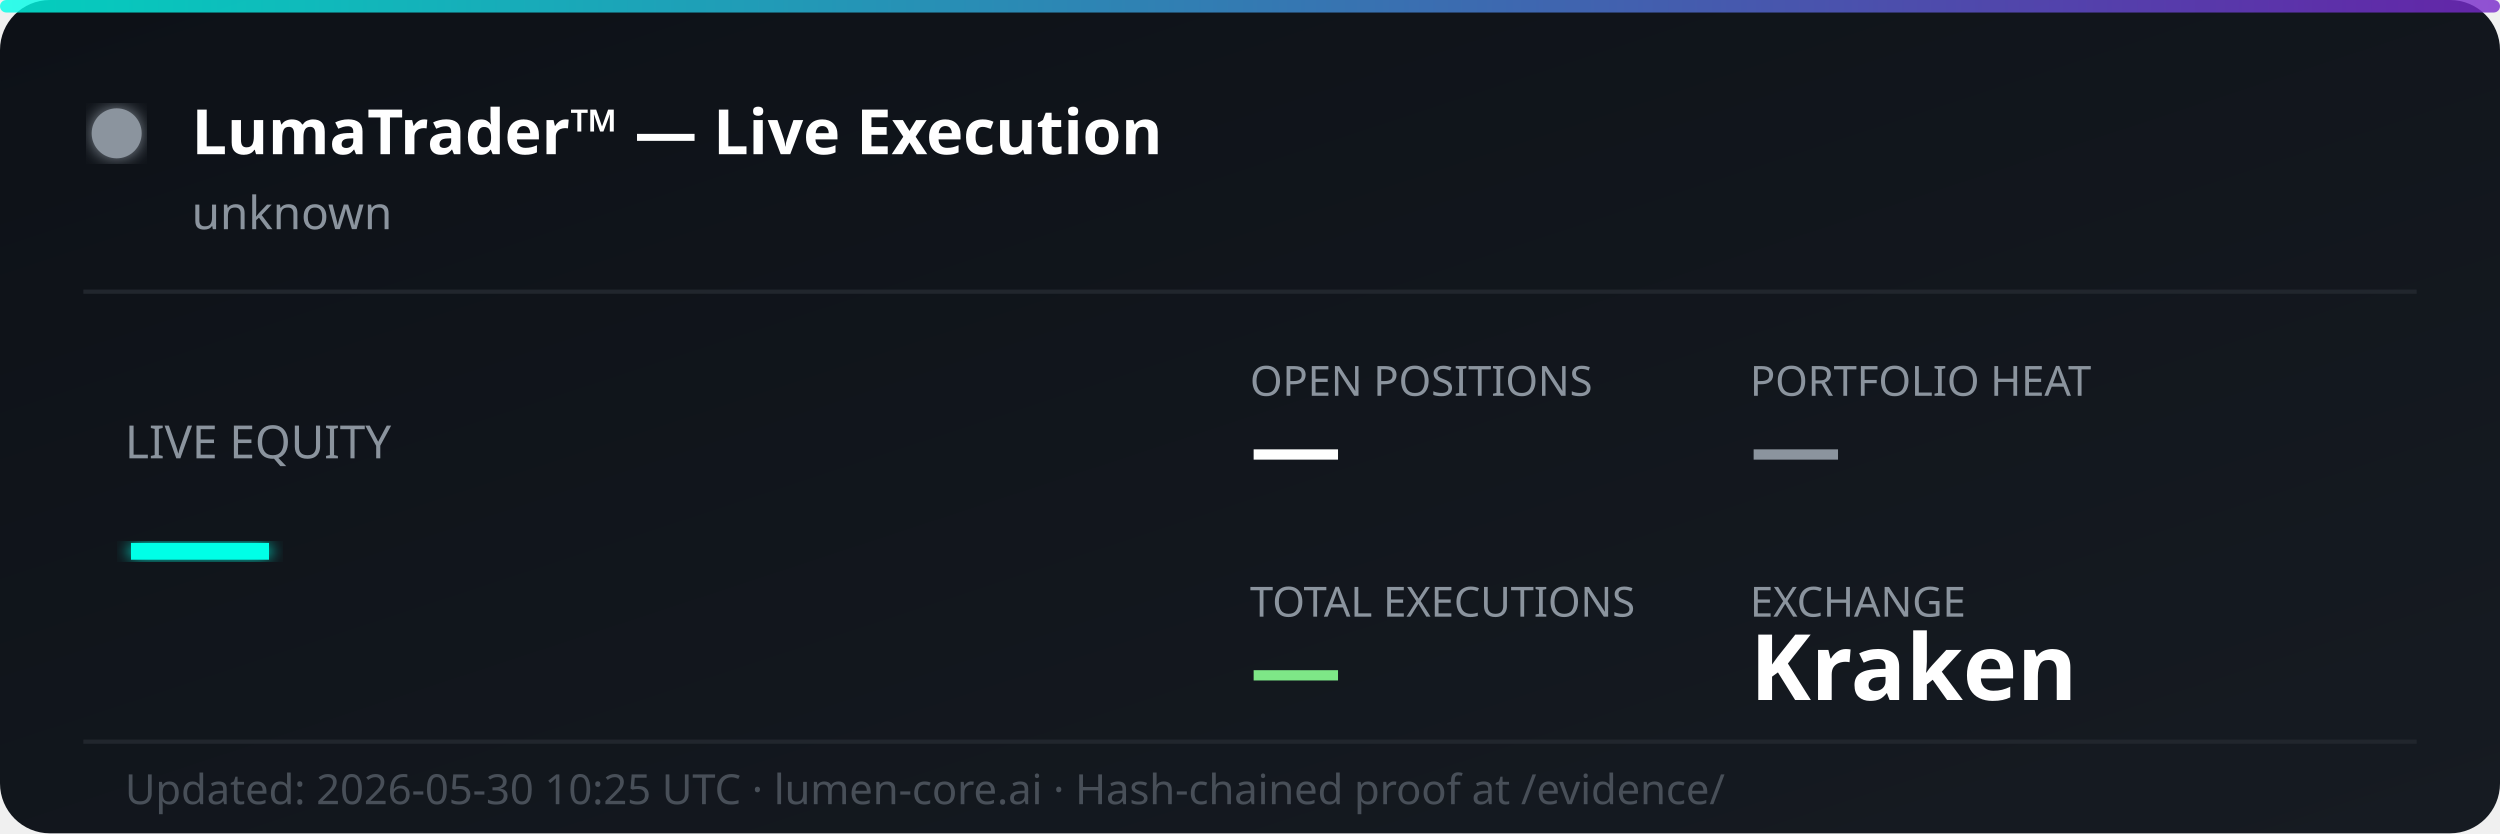
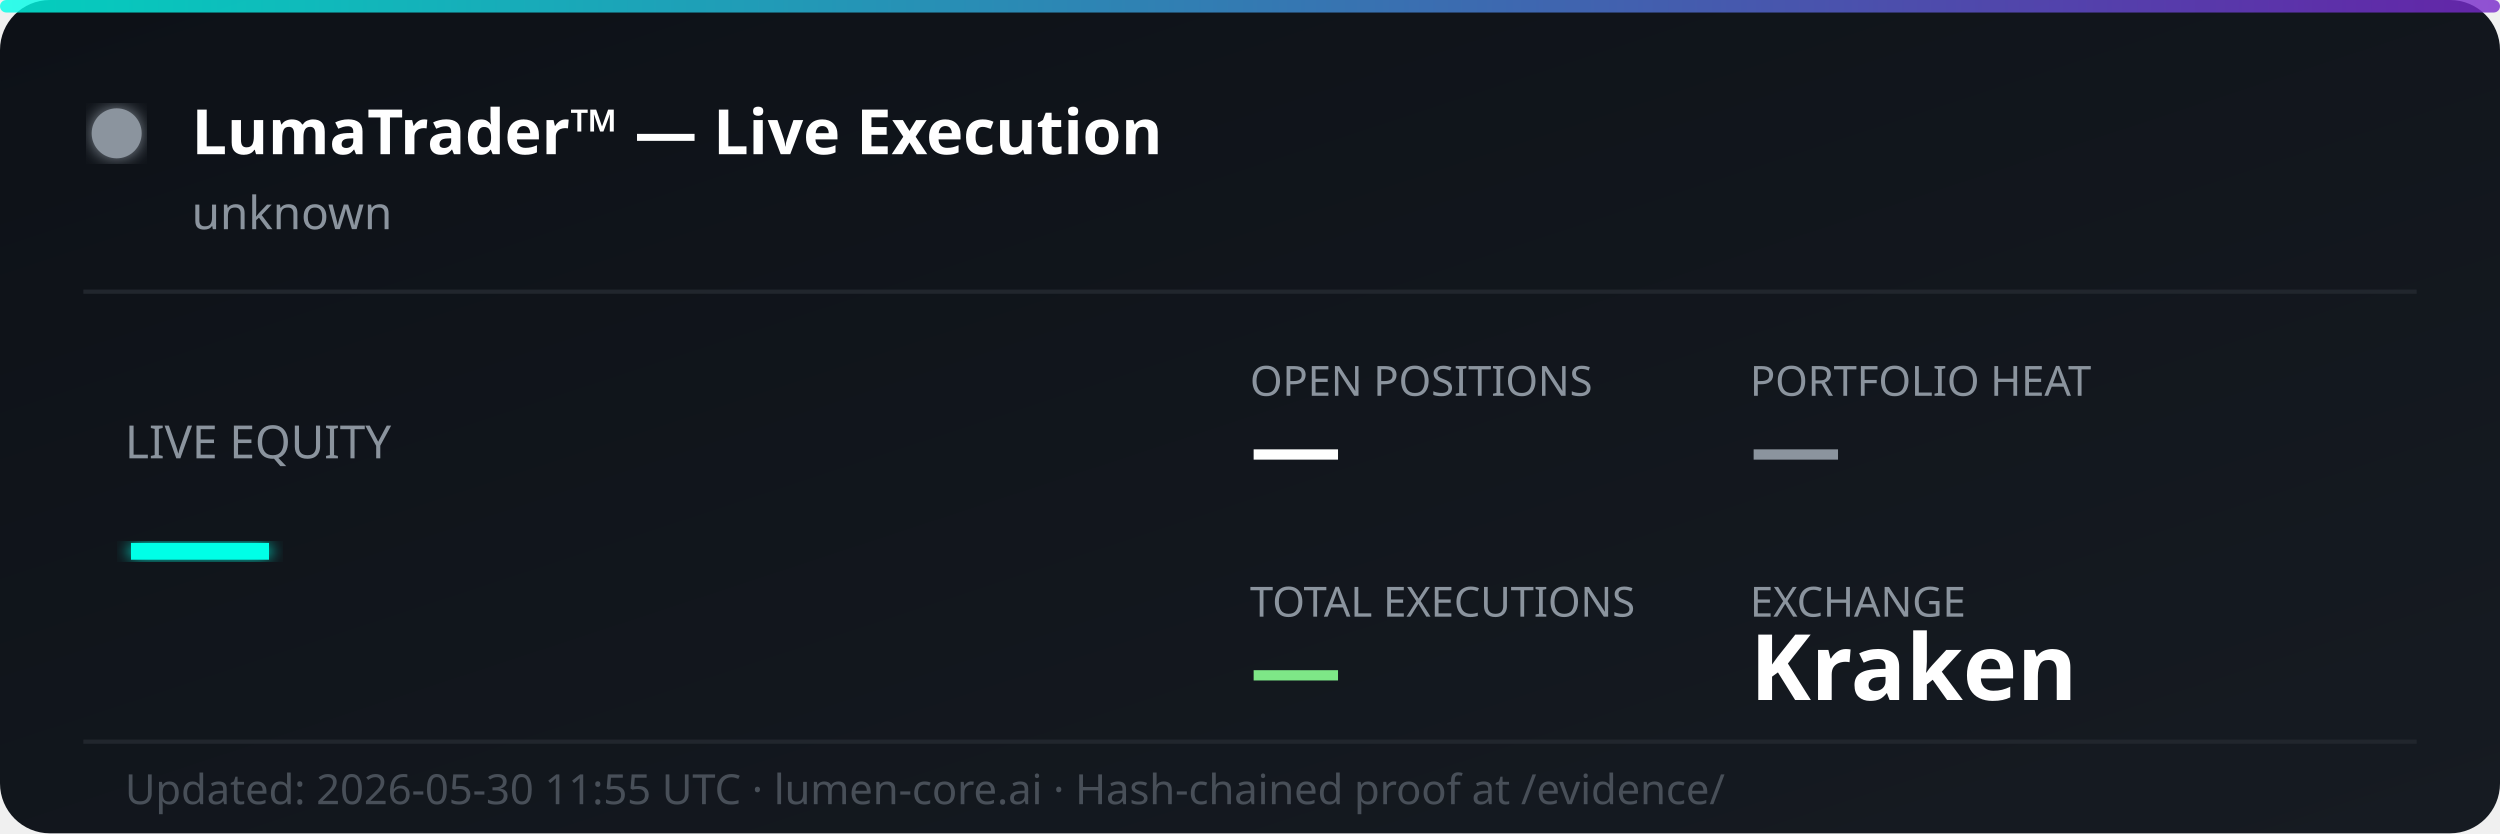
<svg xmlns="http://www.w3.org/2000/svg" width="600" height="200" viewBox="0 0 600 200" fill="none">
  <defs>
    <linearGradient id="bg" x1="0%" y1="0%" x2="100%" y2="100%">
      <stop offset="0%" style="stop-color:#0d1117;stop-opacity:1" />
      <stop offset="100%" style="stop-color:#161b22;stop-opacity:1" />
    </linearGradient>
    <linearGradient id="accent" x1="0%" y1="0%" x2="100%" y2="0%">
      <stop offset="0%" style="stop-color:#00ffe7;stop-opacity:0.8" />
      <stop offset="100%" style="stop-color:#7928ca;stop-opacity:0.8" />
    </linearGradient>
    <filter id="glow">
      <feGaussianBlur stdDeviation="2" result="coloredBlur" />
      <feMerge>
        <feMergeNode in="coloredBlur" />
        <feMergeNode in="SourceGraphic" />
      </feMerge>
    </filter>
  </defs>
  <rect width="600" height="200" rx="12" fill="url(#bg)" />
  <rect width="600" height="3" rx="1.5" fill="url(#accent)" />
  <circle cx="28" cy="32" r="6" fill="#8b949e" filter="url(#glow)">
    <animate attributeName="opacity" values="1;0.3;1" dur="2s" repeatCount="indefinite" />
  </circle>
  <text x="46" y="37" font-family="'Segoe UI', system-ui, sans-serif" font-size="15" font-weight="700" fill="#ffffff">LumaTrader™ — Live Execution</text>
  <text x="46" y="55" font-family="'Segoe UI', system-ui, sans-serif" font-size="11" fill="#8b949e">unknown</text>
  <line x1="20" y1="70" x2="580" y2="70" stroke="#21262d" stroke-width="1" />
  <text x="30" y="110" font-family="'Segoe UI', system-ui, sans-serif" font-size="11" fill="#8b949e">LIVE EQUITY</text>
  <text x="30" y="142" font-family="'Segoe UI', system-ui, sans-serif" font-size="36" font-weight="800" fill="#00ffe7" filter="url(#glow)">—</text>
  <text x="300" y="95" font-family="'Segoe UI', system-ui, sans-serif" font-size="10" fill="#8b949e">OPEN POSITIONS</text>
  <text x="300" y="115" font-family="'Segoe UI', system-ui, sans-serif" font-size="22" font-weight="700" fill="#ffffff">—</text>
  <text x="420" y="95" font-family="'Segoe UI', system-ui, sans-serif" font-size="10" fill="#8b949e">PORTFOLIO HEAT</text>
  <text x="420" y="115" font-family="'Segoe UI', system-ui, sans-serif" font-size="22" font-weight="700" fill="#8b949e">—</text>
  <text x="300" y="148" font-family="'Segoe UI', system-ui, sans-serif" font-size="10" fill="#8b949e">TOTAL EXECUTIONS</text>
  <text x="300" y="168" font-family="'Segoe UI', system-ui, sans-serif" font-size="22" font-weight="700" fill="#7ee787">—</text>
  <text x="420" y="148" font-family="'Segoe UI', system-ui, sans-serif" font-size="10" fill="#8b949e">EXCHANGE</text>
  <text x="420" y="168" font-family="'Segoe UI', system-ui, sans-serif" font-size="22" font-weight="700" fill="#ffffff">Kraken</text>
  <line x1="20" y1="178" x2="580" y2="178" stroke="#21262d" stroke-width="1" />
-   <text x="30" y="193" font-family="'Segoe UI', system-ui, sans-serif" font-size="10" fill="#484f58">Updated: 2026-05-30 10:25 UTC · lumen-core.ai · Hash-chained proof at /evidence/</text>
+   <text x="30" y="193" font-family="'Segoe UI', system-ui, sans-serif" font-size="10" fill="#484f58">Updated: 2026-05-30 11:55 UTC · lumen-core.ai · Hash-chained proof at /evidence/</text>
</svg>
